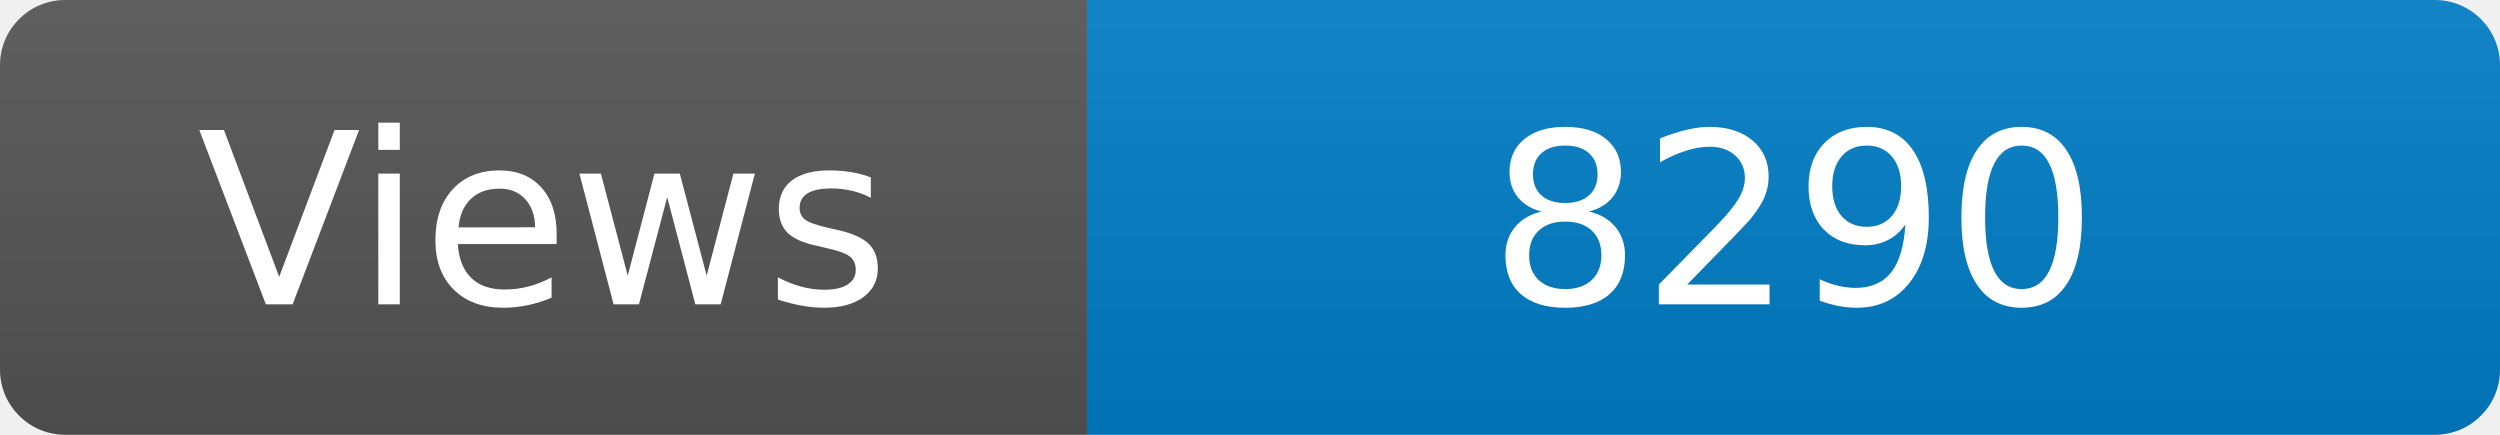
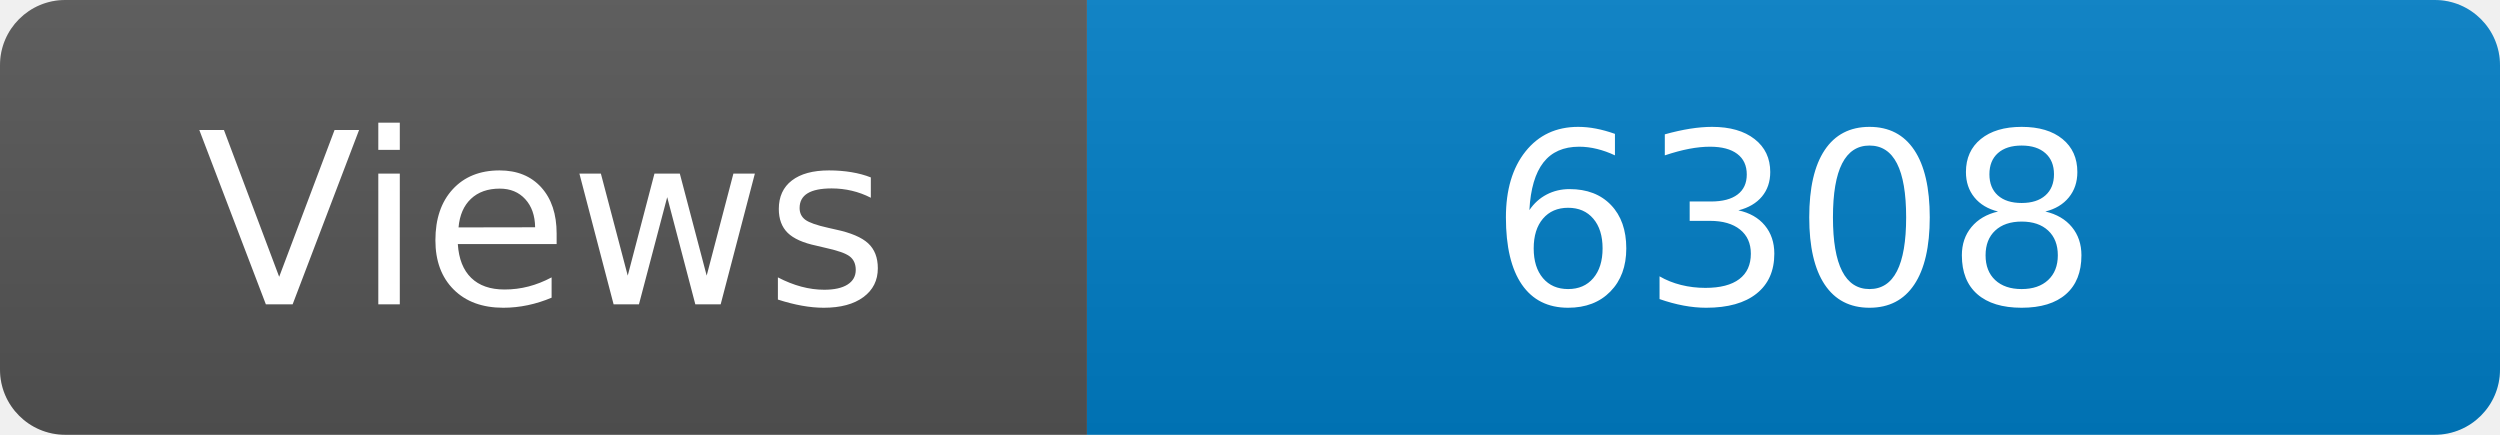
<svg xmlns="http://www.w3.org/2000/svg" width="115" height="20" role="img" aria-label="Maintained?: yes">
  <linearGradient id="s" x2="0" y2="100%">
    <stop offset="0" stop-color="#bbb" stop-opacity=".1" />
    <stop offset="1" stop-opacity=".1" />
  </linearGradient>
  <clipPath id="r">
    <rect width="115" height="20" rx="3" fill="#fff" />
  </clipPath>
  <g clip-path="url(#r)">
    <rect width="50" height="20" fill="#555" />
    <rect x="50" width="160" height="20" fill="#007ec6" />
    <rect width="115" height="20" fill="url(#s)" />
  </g>
  <g fill="#fff" text-anchor="middle" font-family="Verdana,Geneva,DejaVu Sans,sans-serif" font-size="110">
    <text x="250" y="140" transform="scale(.1)" fill="#fff">Views</text>
-     <text x="825" y="140" transform="scale(.1)" fill="#fff">8290</text>
+     <text x="825" y="140" transform="scale(.1)" fill="#fff">6308</text>
  </g>
</svg>
